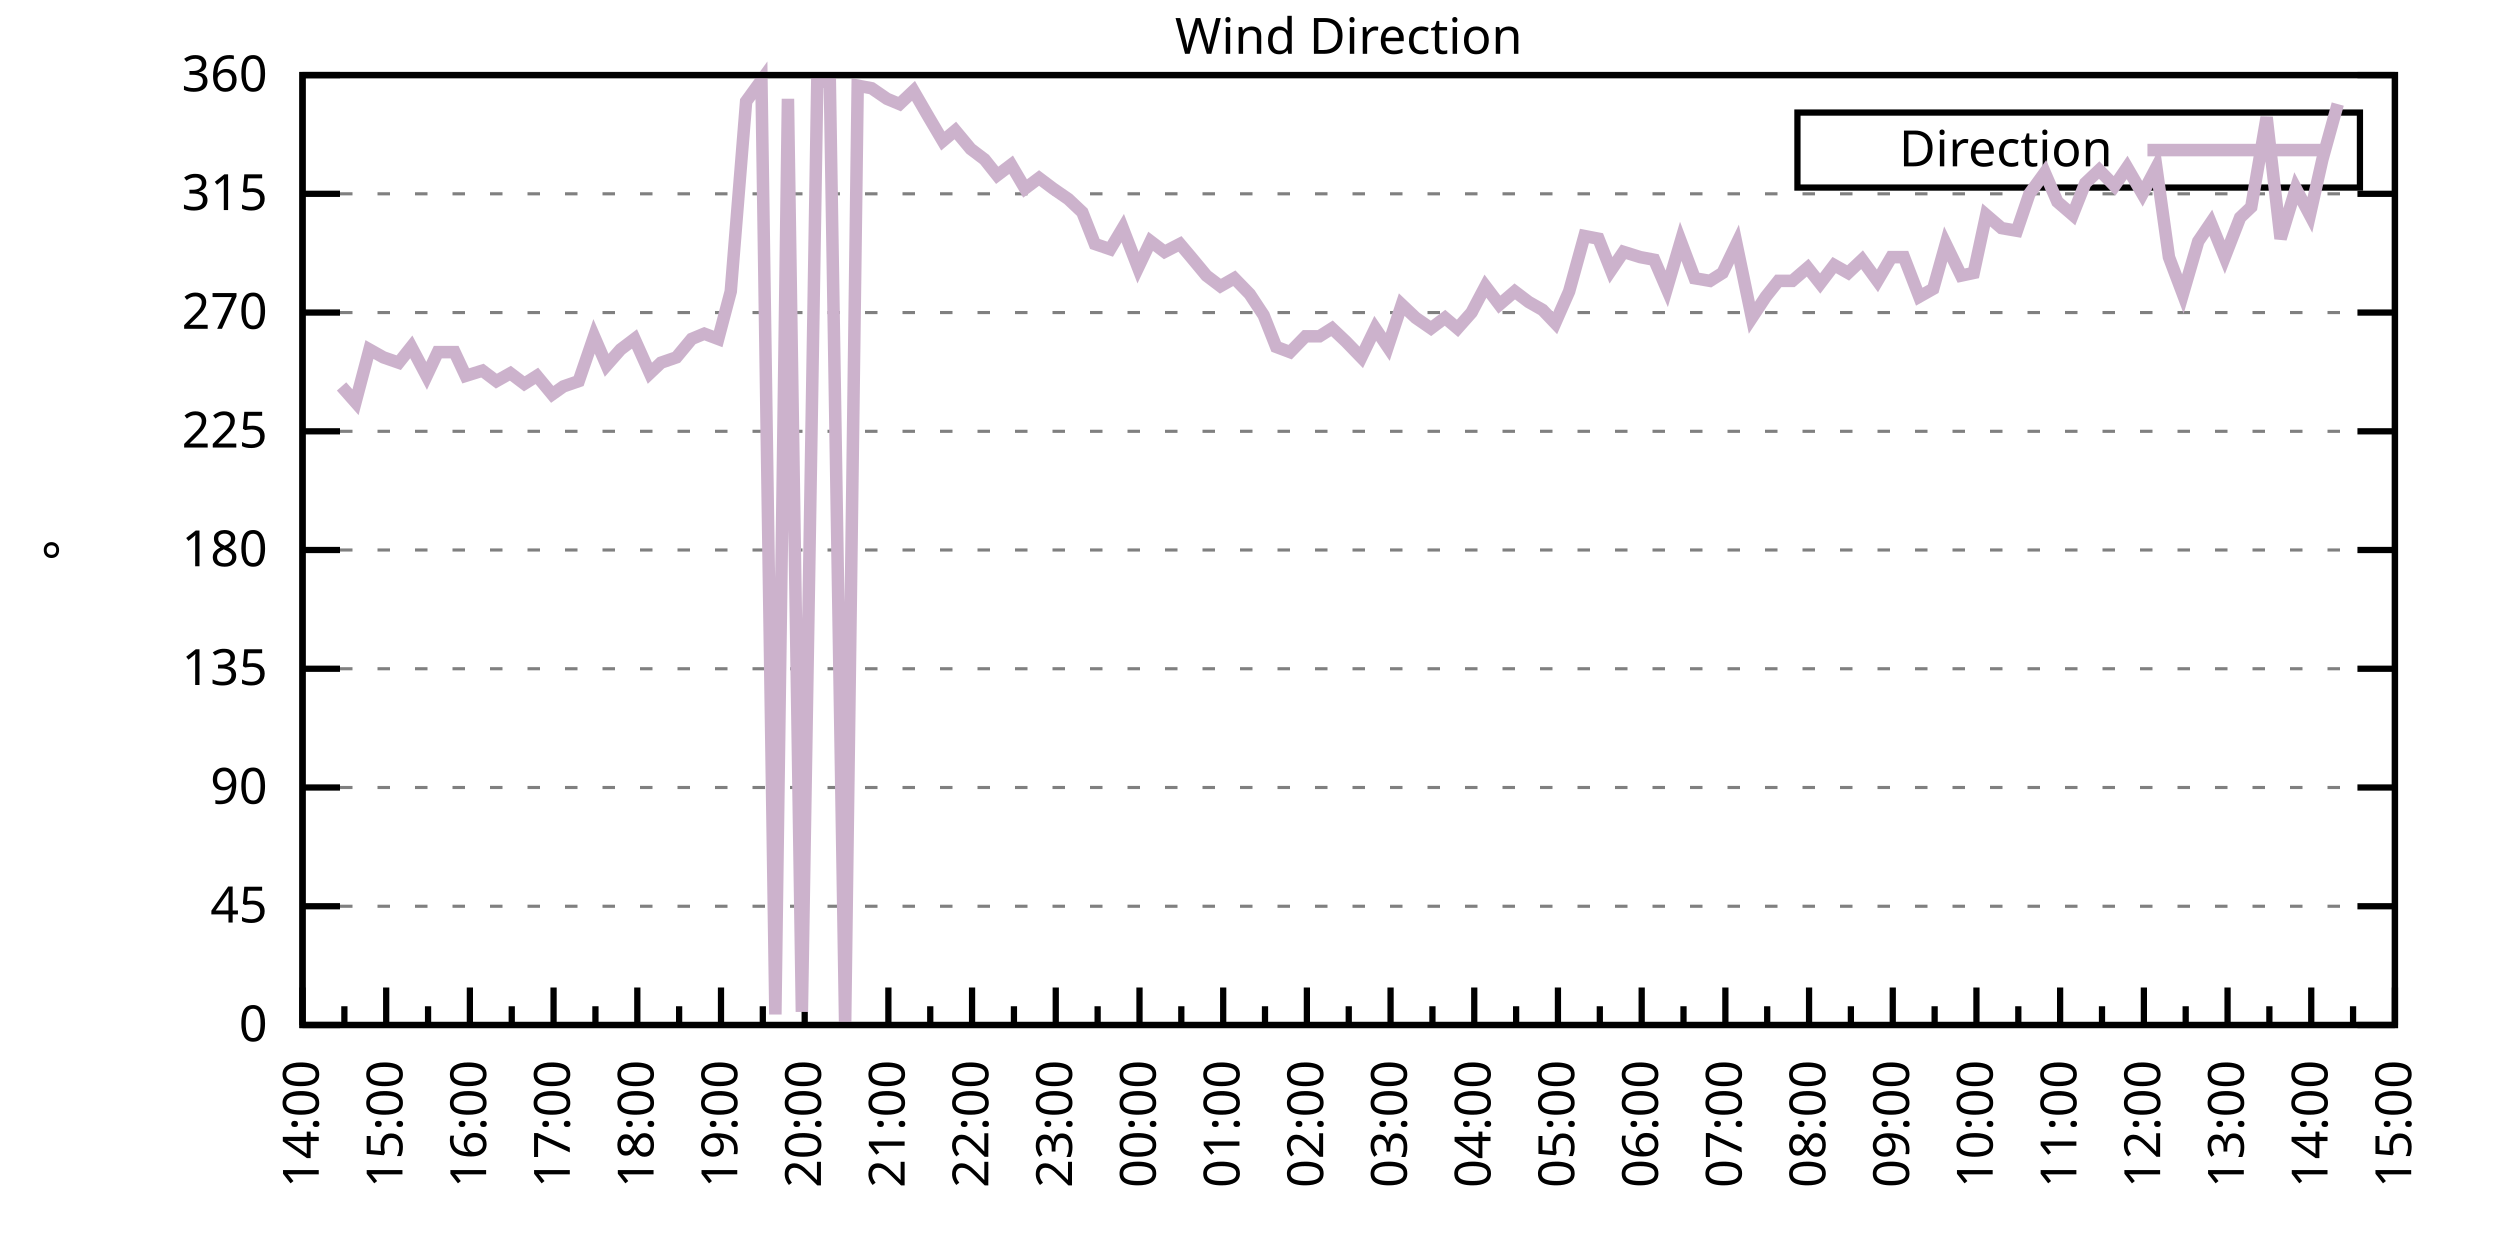
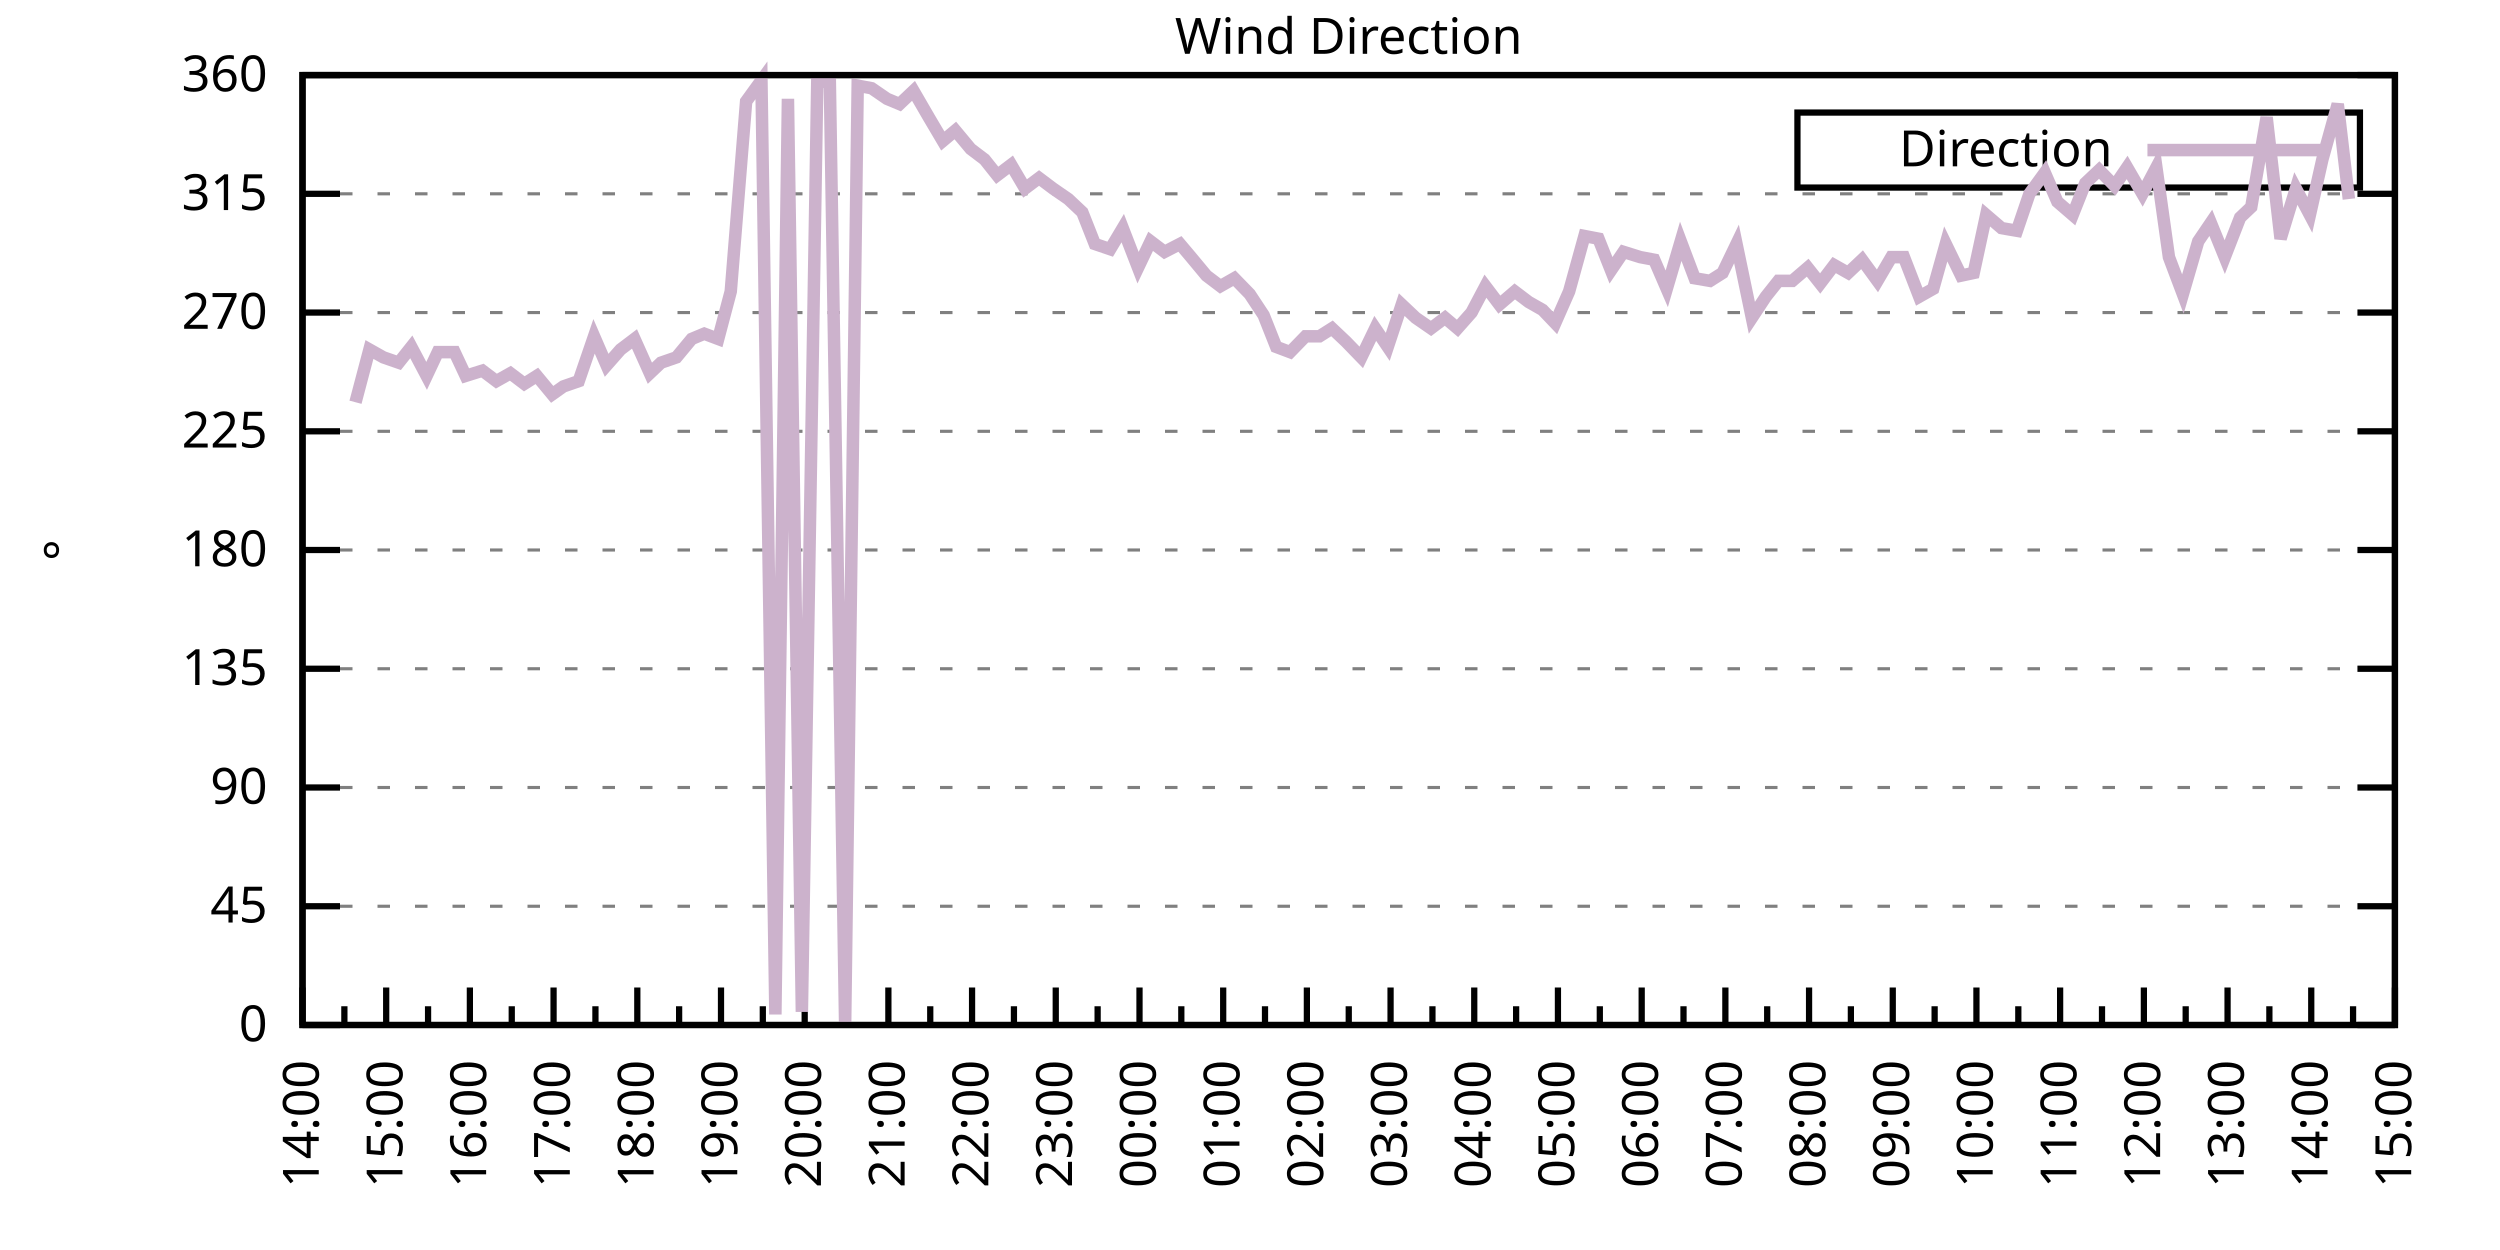
<svg xmlns="http://www.w3.org/2000/svg" xmlns:xlink="http://www.w3.org/1999/xlink" width="400" height="200" viewBox="0 0 400 200">
  <g id="gnuplot_canvas">
    <rect x="0" y="0" width="400" height="200" fill="none" />
    <defs>
      <circle id="gpDot" r="0.5" stroke-width="0.5" stroke="currentColor" />
      <path id="gpPt0" stroke-width="0.333" stroke="currentColor" d="M-1,0 h2 M0,-1 v2" />
      <path id="gpPt1" stroke-width="0.333" stroke="currentColor" d="M-1,-1 L1,1 M1,-1 L-1,1" />
      <path id="gpPt2" stroke-width="0.333" stroke="currentColor" d="M-1,0 L1,0 M0,-1 L0,1 M-1,-1 L1,1 M-1,1 L1,-1" />
      <rect id="gpPt3" stroke-width="0.333" stroke="currentColor" x="-1" y="-1" width="2" height="2" />
      <rect id="gpPt4" stroke-width="0.333" stroke="currentColor" fill="currentColor" x="-1" y="-1" width="2" height="2" />
      <circle id="gpPt5" stroke-width="0.333" stroke="currentColor" cx="0" cy="0" r="1" />
      <use xlink:href="#gpPt5" id="gpPt6" fill="currentColor" stroke="none" />
      <path id="gpPt7" stroke-width="0.333" stroke="currentColor" d="M0,-1.33 L-1.33,0.67 L1.33,0.67 z" />
      <use xlink:href="#gpPt7" id="gpPt8" fill="currentColor" stroke="none" />
      <use xlink:href="#gpPt7" id="gpPt9" stroke="currentColor" transform="rotate(180)" />
      <use xlink:href="#gpPt9" id="gpPt10" fill="currentColor" stroke="none" />
      <use xlink:href="#gpPt3" id="gpPt11" stroke="currentColor" transform="rotate(45)" />
      <use xlink:href="#gpPt11" id="gpPt12" fill="currentColor" stroke="none" />
      <path id="gpPt13" stroke-width="0.333" stroke="currentColor" d="M0,1.330 L1.265,0.411 L0.782,-1.067 L-0.782,-1.076 L-1.265,0.411 z" />
      <use xlink:href="#gpPt13" id="gpPt14" fill="currentColor" stroke="none" />
      <filter id="textbox" filterUnits="objectBoundingBox" x="0" y="0" height="1" width="1">
        <feFlood flood-color="white" flood-opacity="1" result="bgnd" />
        <feComposite in="SourceGraphic" in2="bgnd" operator="atop" />
      </filter>
      <filter id="greybox" filterUnits="objectBoundingBox" x="0" y="0" height="1" width="1">
        <feFlood flood-color="lightgrey" flood-opacity="1" result="grey" />
        <feComposite in="SourceGraphic" in2="grey" operator="atop" />
      </filter>
    </defs>
    <g fill="none" color="white" stroke="currentColor" stroke-width="1.00" stroke-linecap="butt" stroke-linejoin="miter">
</g>
    <g fill="none" color="black" stroke="currentColor" stroke-width="1.00" stroke-linecap="butt" stroke-linejoin="miter">
      <g stroke="none" shape-rendering="crispEdges">
        <polygon fill="rgb(255, 255, 255)" points="48.40,164.00 383.18,164.00 383.18,12.02 48.40,12.02 " />
      </g>
    </g>
    <g fill="none" color="black" stroke="currentColor" stroke-width="1.00" stroke-linecap="butt" stroke-linejoin="miter">
</g>
    <g fill="none" color="black" stroke="black" stroke-width="0.50" stroke-linecap="butt" stroke-linejoin="miter">
</g>
    <g fill="none" color="gray" stroke="currentColor" stroke-width="0.50" stroke-linecap="butt" stroke-linejoin="miter">
      <path stroke="gray" stroke-dasharray="2,4" class="gridline" d="M48.40,164.00 L383.19,164.00  " />
    </g>
    <g fill="none" color="gray" stroke="gray" stroke-width="1.00" stroke-linecap="butt" stroke-linejoin="miter">
</g>
    <g fill="none" color="black" stroke="currentColor" stroke-width="1.00" stroke-linecap="butt" stroke-linejoin="miter">
      <path stroke="black" d="M48.40,164.00 L54.40,164.00 M383.19,164.00 L377.19,164.00  " />
      <g transform="translate(42.80,166.60)" stroke="none" fill="black" font-family="Sans" font-size="8.00" text-anchor="end">
        <text>
          <tspan font-family="Sans"> 0</tspan>
        </text>
      </g>
    </g>
    <g fill="none" color="black" stroke="currentColor" stroke-width="1.00" stroke-linecap="butt" stroke-linejoin="miter">
</g>
    <g fill="none" color="black" stroke="black" stroke-width="0.50" stroke-linecap="butt" stroke-linejoin="miter">
</g>
    <g fill="none" color="gray" stroke="currentColor" stroke-width="0.50" stroke-linecap="butt" stroke-linejoin="miter">
      <path stroke="gray" stroke-dasharray="2,4" class="gridline" d="M48.40,145.00 L383.19,145.00  " />
    </g>
    <g fill="none" color="gray" stroke="gray" stroke-width="1.00" stroke-linecap="butt" stroke-linejoin="miter">
</g>
    <g fill="none" color="black" stroke="currentColor" stroke-width="1.00" stroke-linecap="butt" stroke-linejoin="miter">
      <path stroke="black" d="M48.40,145.00 L54.40,145.00 M383.19,145.00 L377.19,145.00  " />
      <g transform="translate(42.80,147.60)" stroke="none" fill="black" font-family="Sans" font-size="8.00" text-anchor="end">
        <text>
          <tspan font-family="Sans"> 45</tspan>
        </text>
      </g>
    </g>
    <g fill="none" color="black" stroke="currentColor" stroke-width="1.00" stroke-linecap="butt" stroke-linejoin="miter">
</g>
    <g fill="none" color="black" stroke="black" stroke-width="0.50" stroke-linecap="butt" stroke-linejoin="miter">
</g>
    <g fill="none" color="gray" stroke="currentColor" stroke-width="0.50" stroke-linecap="butt" stroke-linejoin="miter">
      <path stroke="gray" stroke-dasharray="2,4" class="gridline" d="M48.40,126.00 L383.19,126.00  " />
    </g>
    <g fill="none" color="gray" stroke="gray" stroke-width="1.00" stroke-linecap="butt" stroke-linejoin="miter">
</g>
    <g fill="none" color="black" stroke="currentColor" stroke-width="1.00" stroke-linecap="butt" stroke-linejoin="miter">
      <path stroke="black" d="M48.40,126.00 L54.40,126.00 M383.19,126.00 L377.19,126.00  " />
      <g transform="translate(42.80,128.60)" stroke="none" fill="black" font-family="Sans" font-size="8.00" text-anchor="end">
        <text>
          <tspan font-family="Sans"> 90</tspan>
        </text>
      </g>
    </g>
    <g fill="none" color="black" stroke="currentColor" stroke-width="1.00" stroke-linecap="butt" stroke-linejoin="miter">
</g>
    <g fill="none" color="black" stroke="black" stroke-width="0.50" stroke-linecap="butt" stroke-linejoin="miter">
</g>
    <g fill="none" color="gray" stroke="currentColor" stroke-width="0.50" stroke-linecap="butt" stroke-linejoin="miter">
      <path stroke="gray" stroke-dasharray="2,4" class="gridline" d="M48.40,107.00 L383.19,107.00  " />
    </g>
    <g fill="none" color="gray" stroke="gray" stroke-width="1.00" stroke-linecap="butt" stroke-linejoin="miter">
</g>
    <g fill="none" color="black" stroke="currentColor" stroke-width="1.00" stroke-linecap="butt" stroke-linejoin="miter">
      <path stroke="black" d="M48.40,107.00 L54.40,107.00 M383.19,107.00 L377.19,107.00  " />
      <g transform="translate(42.80,109.60)" stroke="none" fill="black" font-family="Sans" font-size="8.00" text-anchor="end">
        <text>
          <tspan font-family="Sans"> 135</tspan>
        </text>
      </g>
    </g>
    <g fill="none" color="black" stroke="currentColor" stroke-width="1.00" stroke-linecap="butt" stroke-linejoin="miter">
</g>
    <g fill="none" color="black" stroke="black" stroke-width="0.50" stroke-linecap="butt" stroke-linejoin="miter">
</g>
    <g fill="none" color="gray" stroke="currentColor" stroke-width="0.50" stroke-linecap="butt" stroke-linejoin="miter">
      <path stroke="gray" stroke-dasharray="2,4" class="gridline" d="M48.40,88.00 L383.19,88.00  " />
    </g>
    <g fill="none" color="gray" stroke="gray" stroke-width="1.00" stroke-linecap="butt" stroke-linejoin="miter">
</g>
    <g fill="none" color="black" stroke="currentColor" stroke-width="1.00" stroke-linecap="butt" stroke-linejoin="miter">
      <path stroke="black" d="M48.40,88.00 L54.40,88.00 M383.19,88.00 L377.19,88.00  " />
      <g transform="translate(42.80,90.60)" stroke="none" fill="black" font-family="Sans" font-size="8.00" text-anchor="end">
        <text>
          <tspan font-family="Sans"> 180</tspan>
        </text>
      </g>
    </g>
    <g fill="none" color="black" stroke="currentColor" stroke-width="1.00" stroke-linecap="butt" stroke-linejoin="miter">
</g>
    <g fill="none" color="black" stroke="black" stroke-width="0.50" stroke-linecap="butt" stroke-linejoin="miter">
</g>
    <g fill="none" color="gray" stroke="currentColor" stroke-width="0.50" stroke-linecap="butt" stroke-linejoin="miter">
      <path stroke="gray" stroke-dasharray="2,4" class="gridline" d="M48.40,69.01 L383.19,69.01  " />
    </g>
    <g fill="none" color="gray" stroke="gray" stroke-width="1.00" stroke-linecap="butt" stroke-linejoin="miter">
</g>
    <g fill="none" color="black" stroke="currentColor" stroke-width="1.00" stroke-linecap="butt" stroke-linejoin="miter">
      <path stroke="black" d="M48.40,69.01 L54.40,69.01 M383.19,69.01 L377.19,69.01  " />
      <g transform="translate(42.80,71.61)" stroke="none" fill="black" font-family="Sans" font-size="8.00" text-anchor="end">
        <text>
          <tspan font-family="Sans"> 225</tspan>
        </text>
      </g>
    </g>
    <g fill="none" color="black" stroke="currentColor" stroke-width="1.00" stroke-linecap="butt" stroke-linejoin="miter">
</g>
    <g fill="none" color="black" stroke="black" stroke-width="0.50" stroke-linecap="butt" stroke-linejoin="miter">
</g>
    <g fill="none" color="gray" stroke="currentColor" stroke-width="0.50" stroke-linecap="butt" stroke-linejoin="miter">
      <path stroke="gray" stroke-dasharray="2,4" class="gridline" d="M48.40,50.01 L383.19,50.01  " />
    </g>
    <g fill="none" color="gray" stroke="gray" stroke-width="1.00" stroke-linecap="butt" stroke-linejoin="miter">
</g>
    <g fill="none" color="black" stroke="currentColor" stroke-width="1.00" stroke-linecap="butt" stroke-linejoin="miter">
      <path stroke="black" d="M48.40,50.01 L54.40,50.01 M383.19,50.01 L377.19,50.01  " />
      <g transform="translate(42.80,52.61)" stroke="none" fill="black" font-family="Sans" font-size="8.00" text-anchor="end">
        <text>
          <tspan font-family="Sans"> 270</tspan>
        </text>
      </g>
    </g>
    <g fill="none" color="black" stroke="currentColor" stroke-width="1.00" stroke-linecap="butt" stroke-linejoin="miter">
</g>
    <g fill="none" color="black" stroke="black" stroke-width="0.50" stroke-linecap="butt" stroke-linejoin="miter">
</g>
    <g fill="none" color="gray" stroke="currentColor" stroke-width="0.50" stroke-linecap="butt" stroke-linejoin="miter">
      <path stroke="gray" stroke-dasharray="2,4" class="gridline" d="M48.40,31.01 L383.19,31.01  " />
    </g>
    <g fill="none" color="gray" stroke="gray" stroke-width="1.00" stroke-linecap="butt" stroke-linejoin="miter">
</g>
    <g fill="none" color="black" stroke="currentColor" stroke-width="1.00" stroke-linecap="butt" stroke-linejoin="miter">
      <path stroke="black" d="M48.40,31.01 L54.40,31.01 M383.19,31.01 L377.19,31.01  " />
      <g transform="translate(42.80,33.61)" stroke="none" fill="black" font-family="Sans" font-size="8.00" text-anchor="end">
        <text>
          <tspan font-family="Sans"> 315</tspan>
        </text>
      </g>
    </g>
    <g fill="none" color="black" stroke="currentColor" stroke-width="1.00" stroke-linecap="butt" stroke-linejoin="miter">
</g>
    <g fill="none" color="black" stroke="black" stroke-width="0.50" stroke-linecap="butt" stroke-linejoin="miter">
</g>
    <g fill="none" color="gray" stroke="currentColor" stroke-width="0.50" stroke-linecap="butt" stroke-linejoin="miter">
      <path stroke="gray" stroke-dasharray="2,4" class="gridline" d="M48.40,12.01 L383.19,12.01  " />
    </g>
    <g fill="none" color="gray" stroke="gray" stroke-width="1.00" stroke-linecap="butt" stroke-linejoin="miter">
</g>
    <g fill="none" color="black" stroke="currentColor" stroke-width="1.00" stroke-linecap="butt" stroke-linejoin="miter">
      <path stroke="black" d="M48.40,12.01 L54.40,12.01 M383.19,12.01 L377.19,12.01  " />
      <g transform="translate(42.80,14.61)" stroke="none" fill="black" font-family="Sans" font-size="8.00" text-anchor="end">
        <text>
          <tspan font-family="Sans"> 360</tspan>
        </text>
      </g>
    </g>
    <g fill="none" color="black" stroke="currentColor" stroke-width="1.00" stroke-linecap="butt" stroke-linejoin="miter">
      <path stroke="black" d="M48.40,164.00 L48.40,158.00  " />
      <g transform="translate(51.00,169.60) rotate(270)" stroke="none" fill="black" font-family="Sans" font-size="8.00" text-anchor="end">
        <text>
          <tspan font-family="Sans">14:00</tspan>
        </text>
      </g>
    </g>
    <g fill="none" color="black" stroke="currentColor" stroke-width="1.00" stroke-linecap="butt" stroke-linejoin="miter">
      <path stroke="black" d="M55.10,164.00 L55.10,161.00 M61.79,164.00 L61.79,158.00  " />
      <g transform="translate(64.39,169.60) rotate(270)" stroke="none" fill="black" font-family="Sans" font-size="8.00" text-anchor="end">
        <text>
          <tspan font-family="Sans">15:00</tspan>
        </text>
      </g>
    </g>
    <g fill="none" color="black" stroke="currentColor" stroke-width="1.00" stroke-linecap="butt" stroke-linejoin="miter">
      <path stroke="black" d="M68.49,164.00 L68.49,161.00 M75.18,164.00 L75.18,158.00  " />
      <g transform="translate(77.78,169.60) rotate(270)" stroke="none" fill="black" font-family="Sans" font-size="8.00" text-anchor="end">
        <text>
          <tspan font-family="Sans">16:00</tspan>
        </text>
      </g>
    </g>
    <g fill="none" color="black" stroke="currentColor" stroke-width="1.00" stroke-linecap="butt" stroke-linejoin="miter">
      <path stroke="black" d="M81.88,164.00 L81.88,161.00 M88.57,164.00 L88.57,158.00  " />
      <g transform="translate(91.17,169.60) rotate(270)" stroke="none" fill="black" font-family="Sans" font-size="8.00" text-anchor="end">
        <text>
          <tspan font-family="Sans">17:00</tspan>
        </text>
      </g>
    </g>
    <g fill="none" color="black" stroke="currentColor" stroke-width="1.00" stroke-linecap="butt" stroke-linejoin="miter">
      <path stroke="black" d="M95.27,164.00 L95.27,161.00 M101.97,164.00 L101.97,158.00  " />
      <g transform="translate(104.57,169.60) rotate(270)" stroke="none" fill="black" font-family="Sans" font-size="8.00" text-anchor="end">
        <text>
          <tspan font-family="Sans">18:00</tspan>
        </text>
      </g>
    </g>
    <g fill="none" color="black" stroke="currentColor" stroke-width="1.00" stroke-linecap="butt" stroke-linejoin="miter">
      <path stroke="black" d="M108.66,164.00 L108.66,161.00 M115.36,164.00 L115.36,158.00  " />
      <g transform="translate(117.96,169.60) rotate(270)" stroke="none" fill="black" font-family="Sans" font-size="8.00" text-anchor="end">
        <text>
          <tspan font-family="Sans">19:00</tspan>
        </text>
      </g>
    </g>
    <g fill="none" color="black" stroke="currentColor" stroke-width="1.00" stroke-linecap="butt" stroke-linejoin="miter">
      <path stroke="black" d="M122.05,164.00 L122.05,161.00 M128.75,164.00 L128.75,158.00  " />
      <g transform="translate(131.35,169.60) rotate(270)" stroke="none" fill="black" font-family="Sans" font-size="8.00" text-anchor="end">
        <text>
          <tspan font-family="Sans">20:00</tspan>
        </text>
      </g>
    </g>
    <g fill="none" color="black" stroke="currentColor" stroke-width="1.00" stroke-linecap="butt" stroke-linejoin="miter">
      <path stroke="black" d="M135.45,164.00 L135.45,161.00 M142.14,164.00 L142.14,158.00  " />
      <g transform="translate(144.74,169.60) rotate(270)" stroke="none" fill="black" font-family="Sans" font-size="8.00" text-anchor="end">
        <text>
          <tspan font-family="Sans">21:00</tspan>
        </text>
      </g>
    </g>
    <g fill="none" color="black" stroke="currentColor" stroke-width="1.00" stroke-linecap="butt" stroke-linejoin="miter">
      <path stroke="black" d="M148.84,164.00 L148.84,161.00 M155.53,164.00 L155.53,158.00  " />
      <g transform="translate(158.13,169.60) rotate(270)" stroke="none" fill="black" font-family="Sans" font-size="8.00" text-anchor="end">
        <text>
          <tspan font-family="Sans">22:00</tspan>
        </text>
      </g>
    </g>
    <g fill="none" color="black" stroke="currentColor" stroke-width="1.00" stroke-linecap="butt" stroke-linejoin="miter">
      <path stroke="black" d="M162.23,164.00 L162.23,161.00 M168.92,164.00 L168.92,158.00  " />
      <g transform="translate(171.52,169.60) rotate(270)" stroke="none" fill="black" font-family="Sans" font-size="8.00" text-anchor="end">
        <text>
          <tspan font-family="Sans">23:00</tspan>
        </text>
      </g>
    </g>
    <g fill="none" color="black" stroke="currentColor" stroke-width="1.00" stroke-linecap="butt" stroke-linejoin="miter">
      <path stroke="black" d="M175.62,164.00 L175.62,161.00 M182.32,164.00 L182.32,158.00  " />
      <g transform="translate(184.92,169.60) rotate(270)" stroke="none" fill="black" font-family="Sans" font-size="8.00" text-anchor="end">
        <text>
          <tspan font-family="Sans">00:00</tspan>
        </text>
      </g>
    </g>
    <g fill="none" color="black" stroke="currentColor" stroke-width="1.00" stroke-linecap="butt" stroke-linejoin="miter">
      <path stroke="black" d="M189.01,164.00 L189.01,161.00 M195.71,164.00 L195.71,158.00  " />
      <g transform="translate(198.31,169.60) rotate(270)" stroke="none" fill="black" font-family="Sans" font-size="8.00" text-anchor="end">
        <text>
          <tspan font-family="Sans">01:00</tspan>
        </text>
      </g>
    </g>
    <g fill="none" color="black" stroke="currentColor" stroke-width="1.00" stroke-linecap="butt" stroke-linejoin="miter">
      <path stroke="black" d="M202.40,164.00 L202.40,161.00 M209.10,164.00 L209.10,158.00  " />
      <g transform="translate(211.70,169.60) rotate(270)" stroke="none" fill="black" font-family="Sans" font-size="8.00" text-anchor="end">
        <text>
          <tspan font-family="Sans">02:00</tspan>
        </text>
      </g>
    </g>
    <g fill="none" color="black" stroke="currentColor" stroke-width="1.00" stroke-linecap="butt" stroke-linejoin="miter">
      <path stroke="black" d="M215.80,164.00 L215.80,161.00 M222.49,164.00 L222.49,158.00  " />
      <g transform="translate(225.09,169.60) rotate(270)" stroke="none" fill="black" font-family="Sans" font-size="8.00" text-anchor="end">
        <text>
          <tspan font-family="Sans">03:00</tspan>
        </text>
      </g>
    </g>
    <g fill="none" color="black" stroke="currentColor" stroke-width="1.00" stroke-linecap="butt" stroke-linejoin="miter">
      <path stroke="black" d="M229.19,164.00 L229.19,161.00 M235.88,164.00 L235.88,158.00  " />
      <g transform="translate(238.48,169.60) rotate(270)" stroke="none" fill="black" font-family="Sans" font-size="8.00" text-anchor="end">
        <text>
          <tspan font-family="Sans">04:00</tspan>
        </text>
      </g>
    </g>
    <g fill="none" color="black" stroke="currentColor" stroke-width="1.00" stroke-linecap="butt" stroke-linejoin="miter">
      <path stroke="black" d="M242.58,164.00 L242.58,161.00 M249.27,164.00 L249.27,158.00  " />
      <g transform="translate(251.87,169.60) rotate(270)" stroke="none" fill="black" font-family="Sans" font-size="8.00" text-anchor="end">
        <text>
          <tspan font-family="Sans">05:00</tspan>
        </text>
      </g>
    </g>
    <g fill="none" color="black" stroke="currentColor" stroke-width="1.00" stroke-linecap="butt" stroke-linejoin="miter">
      <path stroke="black" d="M255.97,164.00 L255.97,161.00 M262.67,164.00 L262.67,158.00  " />
      <g transform="translate(265.27,169.60) rotate(270)" stroke="none" fill="black" font-family="Sans" font-size="8.00" text-anchor="end">
        <text>
          <tspan font-family="Sans">06:00</tspan>
        </text>
      </g>
    </g>
    <g fill="none" color="black" stroke="currentColor" stroke-width="1.00" stroke-linecap="butt" stroke-linejoin="miter">
      <path stroke="black" d="M269.36,164.00 L269.36,161.00 M276.06,164.00 L276.06,158.00  " />
      <g transform="translate(278.66,169.60) rotate(270)" stroke="none" fill="black" font-family="Sans" font-size="8.00" text-anchor="end">
        <text>
          <tspan font-family="Sans">07:00</tspan>
        </text>
      </g>
    </g>
    <g fill="none" color="black" stroke="currentColor" stroke-width="1.00" stroke-linecap="butt" stroke-linejoin="miter">
      <path stroke="black" d="M282.75,164.00 L282.75,161.00 M289.45,164.00 L289.45,158.00  " />
      <g transform="translate(292.05,169.60) rotate(270)" stroke="none" fill="black" font-family="Sans" font-size="8.00" text-anchor="end">
        <text>
          <tspan font-family="Sans">08:00</tspan>
        </text>
      </g>
    </g>
    <g fill="none" color="black" stroke="currentColor" stroke-width="1.00" stroke-linecap="butt" stroke-linejoin="miter">
      <path stroke="black" d="M296.14,164.00 L296.14,161.00 M302.84,164.00 L302.84,158.00  " />
      <g transform="translate(305.44,169.60) rotate(270)" stroke="none" fill="black" font-family="Sans" font-size="8.00" text-anchor="end">
        <text>
          <tspan font-family="Sans">09:00</tspan>
        </text>
      </g>
    </g>
    <g fill="none" color="black" stroke="currentColor" stroke-width="1.00" stroke-linecap="butt" stroke-linejoin="miter">
      <path stroke="black" d="M309.54,164.00 L309.54,161.00 M316.23,164.00 L316.23,158.00  " />
      <g transform="translate(318.83,169.60) rotate(270)" stroke="none" fill="black" font-family="Sans" font-size="8.00" text-anchor="end">
        <text>
          <tspan font-family="Sans">10:00</tspan>
        </text>
      </g>
    </g>
    <g fill="none" color="black" stroke="currentColor" stroke-width="1.00" stroke-linecap="butt" stroke-linejoin="miter">
      <path stroke="black" d="M322.93,164.00 L322.93,161.00 M329.62,164.00 L329.62,158.00  " />
      <g transform="translate(332.22,169.60) rotate(270)" stroke="none" fill="black" font-family="Sans" font-size="8.00" text-anchor="end">
        <text>
          <tspan font-family="Sans">11:00</tspan>
        </text>
      </g>
    </g>
    <g fill="none" color="black" stroke="currentColor" stroke-width="1.00" stroke-linecap="butt" stroke-linejoin="miter">
      <path stroke="black" d="M336.32,164.00 L336.32,161.00 M343.02,164.00 L343.02,158.00  " />
      <g transform="translate(345.62,169.60) rotate(270)" stroke="none" fill="black" font-family="Sans" font-size="8.00" text-anchor="end">
        <text>
          <tspan font-family="Sans">12:00</tspan>
        </text>
      </g>
    </g>
    <g fill="none" color="black" stroke="currentColor" stroke-width="1.00" stroke-linecap="butt" stroke-linejoin="miter">
      <path stroke="black" d="M349.71,164.00 L349.71,161.00 M356.41,164.00 L356.41,158.00  " />
      <g transform="translate(359.01,169.60) rotate(270)" stroke="none" fill="black" font-family="Sans" font-size="8.00" text-anchor="end">
        <text>
          <tspan font-family="Sans">13:00</tspan>
        </text>
      </g>
    </g>
    <g fill="none" color="black" stroke="currentColor" stroke-width="1.00" stroke-linecap="butt" stroke-linejoin="miter">
      <path stroke="black" d="M363.10,164.00 L363.10,161.00 M369.80,164.00 L369.80,158.00  " />
      <g transform="translate(372.40,169.60) rotate(270)" stroke="none" fill="black" font-family="Sans" font-size="8.00" text-anchor="end">
        <text>
          <tspan font-family="Sans">14:00</tspan>
        </text>
      </g>
    </g>
    <g fill="none" color="black" stroke="currentColor" stroke-width="1.00" stroke-linecap="butt" stroke-linejoin="miter">
      <path stroke="black" d="M376.49,164.00 L376.49,161.00 M383.19,164.00 L383.19,158.00  " />
      <g transform="translate(385.79,169.60) rotate(270)" stroke="none" fill="black" font-family="Sans" font-size="8.00" text-anchor="end">
        <text>
          <tspan font-family="Sans">15:00</tspan>
        </text>
      </g>
    </g>
    <g fill="none" color="black" stroke="currentColor" stroke-width="1.00" stroke-linecap="butt" stroke-linejoin="miter">
</g>
    <g fill="none" color="black" stroke="currentColor" stroke-width="1.00" stroke-linecap="butt" stroke-linejoin="miter">
      <path stroke="black" d="M48.40,12.01 L48.40,164.00 L383.19,164.00 L383.19,12.01 L48.40,12.01 Z  " />
    </g>
    <g fill="none" color="black" stroke="currentColor" stroke-width="1.00" stroke-linecap="butt" stroke-linejoin="miter">
      <g transform="translate(12.80,88.01) rotate(270)" stroke="none" fill="black" font-family="Sans" font-size="8.00" text-anchor="middle">
        <text>
          <tspan font-family="Sans">°</tspan>
        </text>
      </g>
    </g>
    <g fill="none" color="black" stroke="currentColor" stroke-width="1.00" stroke-linecap="butt" stroke-linejoin="miter">
</g>
    <g fill="none" color="black" stroke="currentColor" stroke-width="1.00" stroke-linecap="butt" stroke-linejoin="miter">
      <path stroke="black" d="M287.59,30.01 L287.59,18.01 L377.59,18.01 L377.59,30.01 L287.59,30.01 Z  " />
    </g>
    <g id="Wind_direction_plot_1">
      <g fill="none" color="white" stroke="black" stroke-width="2.00" stroke-linecap="butt" stroke-linejoin="miter">
</g>
      <g fill="none" color="black" stroke="currentColor" stroke-width="2.00" stroke-linecap="butt" stroke-linejoin="miter">
        <g transform="translate(337.99,26.61)" stroke="none" fill="black" font-family="Sans" font-size="8.00" text-anchor="end">
          <text>
            <tspan font-family="Sans">Direction</tspan>
          </text>
        </g>
      </g>
      <g fill="none" color="black" stroke="currentColor" stroke-width="2.00" stroke-linecap="butt" stroke-linejoin="miter">
-         <path stroke="rgb(204, 178, 204)" d="M343.59,24.01 L371.99,24.01 M54.65,61.83 L56.88,64.36 L59.11,55.92 L61.35,57.18 L63.80,58.03 L65.81,55.50   L68.26,60.14 L70.05,56.34 L72.73,56.34 L74.51,60.14 L77.19,59.30 L79.42,60.98 L81.66,59.72 L83.89,61.41   L85.90,60.14 L88.35,63.10 L90.14,61.83 L92.59,60.98 L95.05,53.81 L97.06,58.45 L99.29,55.92 L101.52,54.23   L103.98,59.72 L105.76,58.03 L108.22,57.18 L110.67,54.23 L112.68,53.39 L114.91,54.23 L116.92,46.63 L119.38,16.23   L121.83,12.85 L124.06,162.31 L126.07,15.81 L128.30,161.89 L130.76,13.28 L132.77,12.85 L135.22,164.00 L137.23,13.70   L139.46,14.12 L141.92,15.81 L143.93,16.65 L146.16,14.54 L148.61,18.77 L150.85,22.56 L152.85,20.88 L155.31,23.83   L157.54,25.52 L159.55,28.05 L161.78,26.36 L164.01,30.16 L166.25,28.48 L168.48,30.16 L170.93,31.85 L173.17,33.96   L175.17,39.03 L177.63,39.87 L179.64,36.50 L182.09,42.83 L184.10,38.61 L186.33,40.30 L188.79,39.03 L190.57,41.14   L193.03,44.10 L195.26,45.79 L197.49,44.52 L199.95,47.05 L202.18,50.43 L204.19,55.50 L206.42,56.34 L208.88,53.81   L211.11,53.81 L213.12,52.54 L215.35,54.65 L217.80,57.18 L220.04,52.54 L222.04,55.50 L224.28,48.74 L226.51,50.85   L228.96,52.54 L231.20,50.85 L233.20,52.54 L235.44,50.01 L237.67,45.79 L239.90,48.74 L242.36,46.63 L244.59,48.32   L246.82,49.59 L248.83,51.70 L251.06,46.63 L253.51,37.76 L255.75,38.19 L257.76,43.25 L259.76,40.30 L262.44,41.14   L264.67,41.56 L266.68,46.21 L268.92,38.61 L271.15,44.52 L273.60,44.94 L275.61,43.67 L277.84,39.03 L280.30,50.85   L282.53,47.47 L284.54,44.94 L286.77,44.94 L289.23,42.83 L291.23,45.36 L293.47,42.41 L295.70,43.67 L297.93,41.56   L300.39,44.94 L302.62,41.14 L304.63,41.14 L307.08,47.47 L309.31,46.21 L311.32,39.03 L313.78,44.10 L315.79,43.67   L317.79,34.39 L320.25,36.50 L322.70,36.92 L324.71,31.01 L327.17,27.63 L329.18,32.28 L331.63,34.39 L333.64,29.32   L335.87,27.21 L338.33,29.74 L340.34,26.79 L342.79,31.01 L345.02,26.79 L347.03,41.14 L349.26,47.05 L351.72,38.61   L353.73,35.65 L355.96,41.14 L358.42,34.81 L360.20,33.12 L362.66,18.77 L364.89,38.19 L367.34,30.16 L369.58,34.39   L371.58,25.52 L374.04,16.65  " />
+         <path stroke="rgb(204, 178, 204)" d="M343.59,24.01 L371.99,24.01 M56.88,64.36 L59.11,55.92 L61.35,57.18 L63.80,58.03 L65.81,55.50 L68.26,60.14   L70.05,56.34 L72.73,56.34 L74.51,60.14 L77.19,59.30 L79.42,60.98 L81.66,59.72 L83.89,61.41 L85.90,60.14   L88.35,63.10 L90.14,61.83 L92.59,60.98 L95.05,53.81 L97.06,58.45 L99.29,55.92 L101.52,54.23 L103.98,59.72   L105.76,58.03 L108.22,57.18 L110.67,54.23 L112.68,53.39 L114.91,54.23 L116.92,46.63 L119.38,16.23 L121.83,12.85   L124.06,162.31 L126.07,15.81 L128.30,161.89 L130.76,13.28 L132.77,12.85 L135.22,164.00 L137.23,13.70 L139.46,14.12   L141.92,15.81 L143.93,16.65 L146.16,14.54 L148.61,18.77 L150.85,22.56 L152.85,20.88 L155.31,23.83 L157.54,25.52   L159.55,28.05 L161.78,26.36 L164.01,30.16 L166.25,28.48 L168.48,30.16 L170.93,31.85 L173.17,33.96 L175.17,39.03   L177.63,39.87 L179.64,36.50 L182.09,42.83 L184.10,38.61 L186.33,40.30 L188.79,39.03 L190.57,41.14 L193.03,44.10   L195.26,45.79 L197.49,44.52 L199.95,47.05 L202.18,50.43 L204.19,55.50 L206.42,56.34 L208.88,53.81 L211.11,53.81   L213.12,52.54 L215.35,54.65 L217.80,57.18 L220.04,52.54 L222.04,55.50 L224.28,48.74 L226.51,50.85 L228.96,52.54   L231.20,50.85 L233.20,52.54 L235.44,50.01 L237.67,45.79 L239.90,48.74 L242.36,46.63 L244.59,48.32 L246.82,49.59   L248.83,51.70 L251.06,46.63 L253.51,37.76 L255.75,38.19 L257.76,43.25 L259.76,40.30 L262.44,41.14 L264.67,41.56   L266.68,46.21 L268.92,38.61 L271.15,44.52 L273.60,44.94 L275.61,43.67 L277.84,39.03 L280.30,50.85 L282.53,47.47   L284.54,44.94 L286.77,44.94 L289.23,42.83 L291.23,45.36 L293.47,42.41 L295.70,43.67 L297.93,41.56 L300.39,44.94   L302.62,41.14 L304.63,41.14 L307.08,47.47 L309.31,46.21 L311.32,39.03 L313.78,44.10 L315.79,43.67 L317.79,34.39   L320.25,36.50 L322.70,36.92 L324.71,31.01 L327.17,27.63 L329.18,32.28 L331.63,34.39 L333.64,29.32 L335.87,27.21   L338.33,29.74 L340.34,26.79 L342.79,31.01 L345.02,26.79 L347.03,41.14 L349.26,47.05 L351.72,38.61 L353.73,35.65   L355.96,41.14 L358.42,34.81 L360.20,33.12 L362.66,18.77 L364.89,38.19 L367.34,30.16 L369.58,34.39 L371.58,25.52   L374.04,16.65 L375.82,31.85  " />
      </g>
    </g>
    <g fill="none" color="black" stroke="currentColor" stroke-width="2.00" stroke-linecap="butt" stroke-linejoin="miter">
</g>
    <g fill="none" color="black" stroke="black" stroke-width="1.00" stroke-linecap="butt" stroke-linejoin="miter">
</g>
    <g fill="none" color="black" stroke="currentColor" stroke-width="1.00" stroke-linecap="butt" stroke-linejoin="miter">
      <path stroke="black" d="M48.40,12.01 L48.40,164.00 L383.19,164.00 L383.19,12.01 L48.40,12.01 Z  " />
    </g>
    <g fill="none" color="black" stroke="currentColor" stroke-width="1.00" stroke-linecap="butt" stroke-linejoin="miter">
      <g transform="translate(215.79,8.61)" stroke="none" fill="black" font-family="Sans" font-size="8.00" text-anchor="middle">
        <text>
          <tspan font-family="Sans">Wind Direction</tspan>
        </text>
      </g>
    </g>
    <g fill="none" color="black" stroke="currentColor" stroke-width="1.00" stroke-linecap="butt" stroke-linejoin="miter">
</g>
  </g>
</svg>
